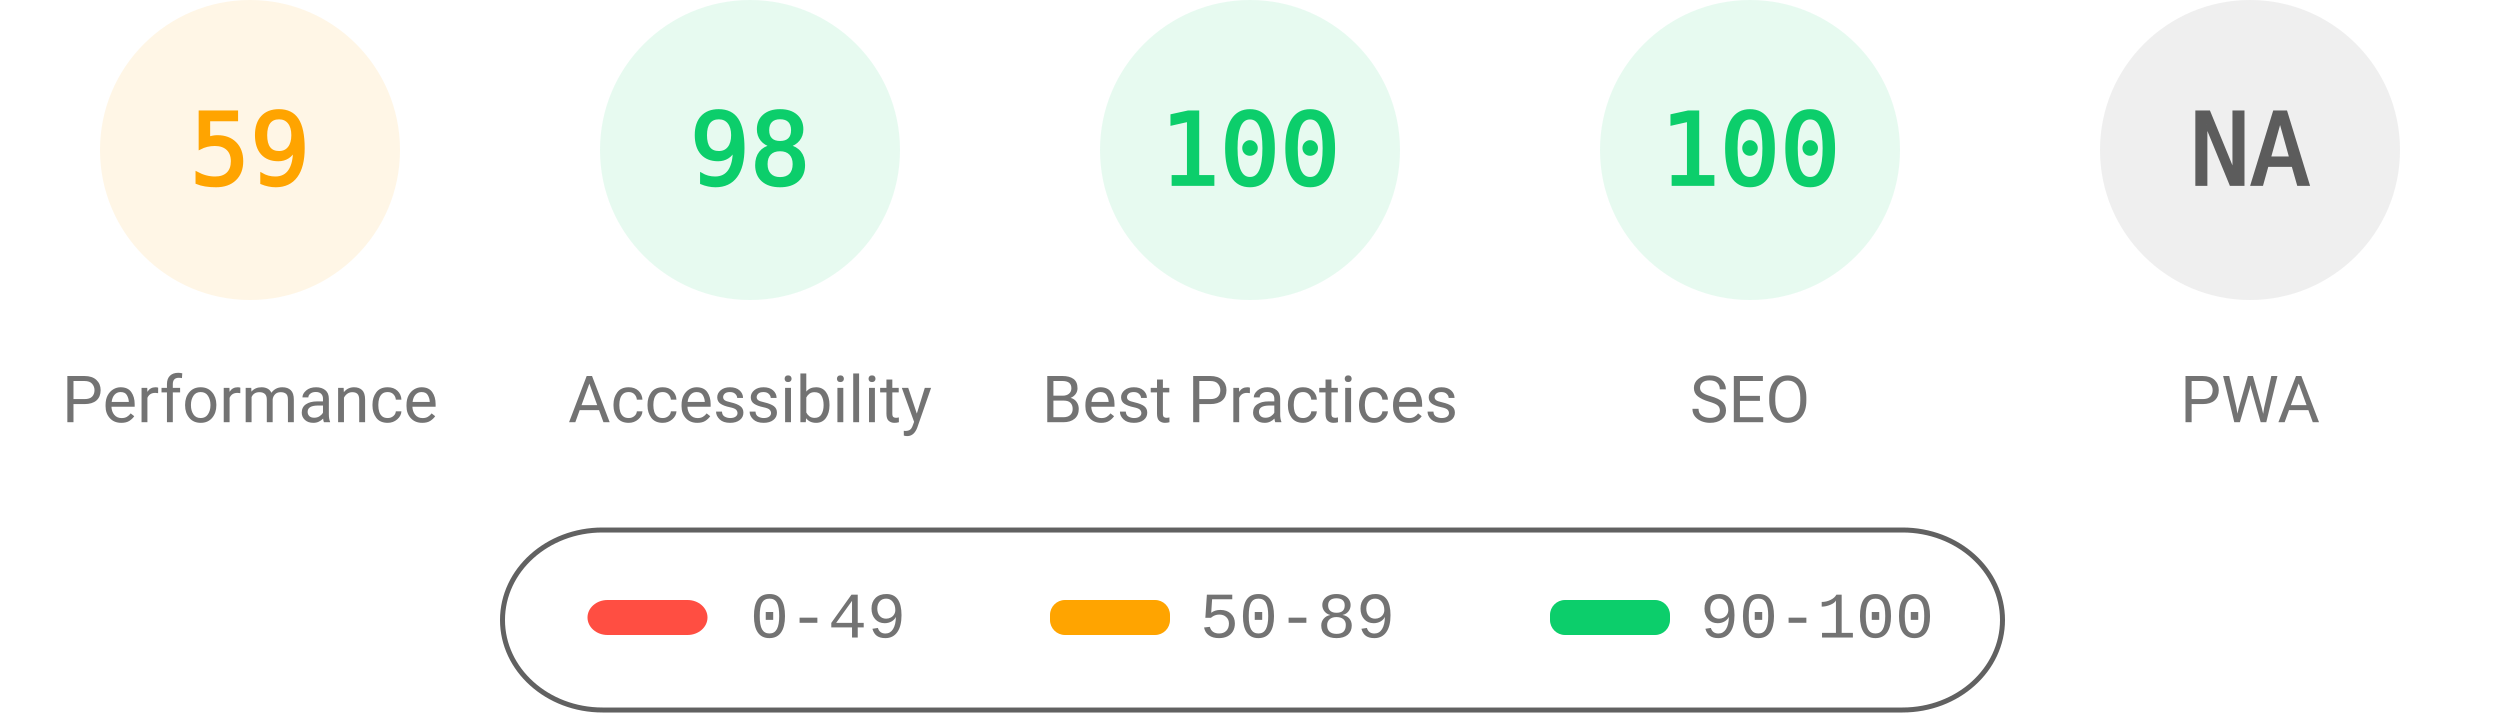
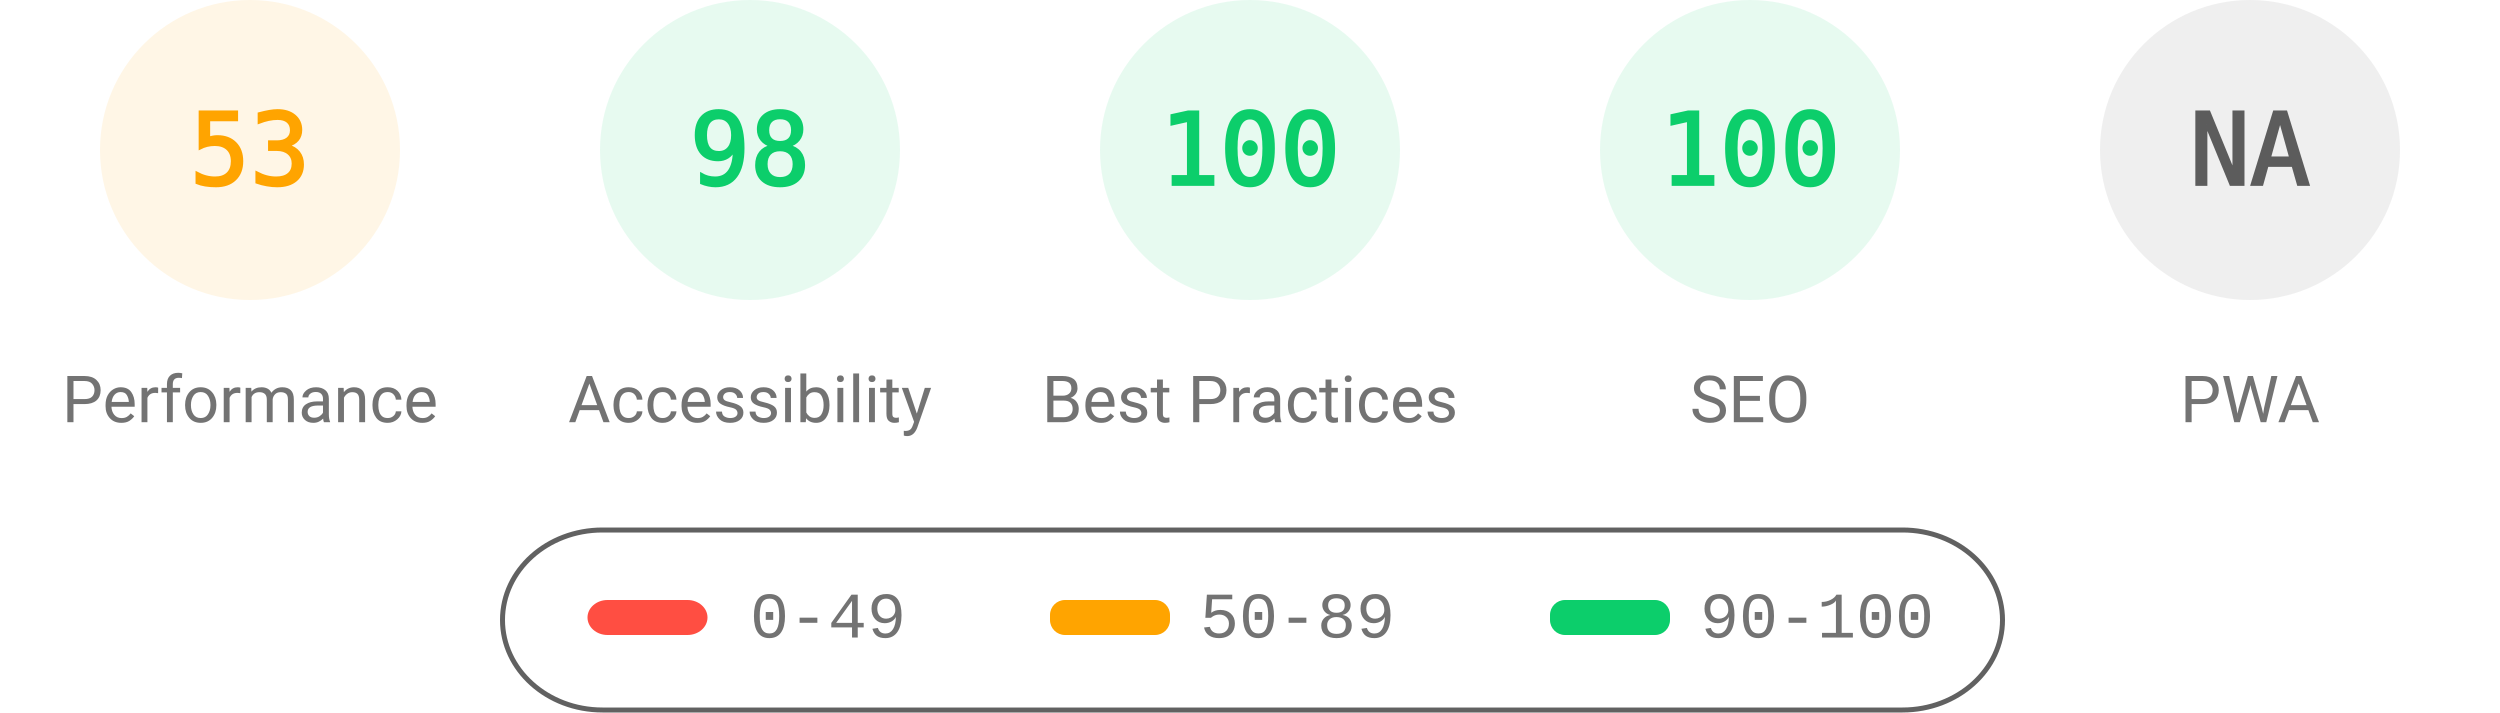
<svg xmlns="http://www.w3.org/2000/svg" fill="none" width="1000" height="285">
  <style>.gauge-base{opacity:.1}.gauge-arc{fill:none;animation-delay:250ms;stroke-linecap:round;transform:rotate(-90deg);transform-origin:100px 60px;animation:load-gauge 1s ease forwards}.guage-text{font-size:40px;font-family:monospace;text-align:center}.guage-red{color:#ff4e42;fill:#ff4e42;stroke:#ff4e42}.guage-orange{color:#ffa400;fill:#ffa400;stroke:#ffa400}.guage-green{color:#0cce6b;fill:#0cce6b;stroke:#0cce6b}.guage-undefined{color:#5c5c5c;fill:#5c5c5c;stroke:#5c5c5c}.guage-title{color:#737373;fill:#737373;stroke:none;font-size:26px;line-height:26px;font-family:Roboto,Halvetica,Arial,sans-serif}@keyframes load-gauge{from{stroke-dasharray:0 352.858}}</style>
  <svg class="guage-div guage-perf guage-orange" viewBox="0 0 200 200" width="200" height="200">
    <circle class="gauge-base" r="56" cx="100" cy="60" stroke-width="8" />
-     <circle class="gauge-arc guage-arc-1" r="56" cx="100" cy="60" stroke-width="8" style="stroke-dasharray:207.596,351.858" />
-     <text class="guage-text" x="100" y="60" alignment-baseline="central" dominant-baseline="central" text-anchor="middle">59</text>
+     <circle class="gauge-arc guage-arc-1" r="56" cx="100" cy="60" stroke-width="8" style="stroke-dasharray:186.485,351.858" />
+     <text class="guage-text" x="100" y="60" alignment-baseline="central" dominant-baseline="central" text-anchor="middle">53</text>
    <text class="guage-title" x="100" y="160" alignment-baseline="central" dominant-baseline="central" text-anchor="middle">Performance</text>
  </svg>
  <svg class="guage-div guage-acc guage-green" viewBox="0 0 200 200" width="200" height="200" x="200">
    <circle class="gauge-base" r="56" cx="100" cy="60" stroke-width="8" />
    <circle class="gauge-arc guage-arc-2" r="56" cx="100" cy="60" stroke-width="8" style="stroke-dasharray:344.821,351.858" />
    <text class="guage-text" x="100" y="60" alignment-baseline="central" dominant-baseline="central" text-anchor="middle">98</text>
    <text class="guage-title" x="100" y="160" alignment-baseline="central" dominant-baseline="central" text-anchor="middle">Accessibility</text>
  </svg>
  <svg class="guage-div guage-best guage-green" viewBox="0 0 200 200" width="200" height="200" x="400">
    <circle class="gauge-base" r="56" cx="100" cy="60" stroke-width="8" />
    <circle class="gauge-arc guage-arc-3" r="56" cx="100" cy="60" stroke-width="8" style="stroke-dasharray:351.858,351.858" />
    <text class="guage-text" x="100" y="60" alignment-baseline="central" dominant-baseline="central" text-anchor="middle">100</text>
    <text class="guage-title" x="100" y="160" alignment-baseline="central" dominant-baseline="central" text-anchor="middle">Best Practices</text>
  </svg>
  <svg class="guage-div guage-seo guage-green" viewBox="0 0 200 200" width="200" height="200" x="600">
    <circle class="gauge-base" r="56" cx="100" cy="60" stroke-width="8" />
    <circle class="gauge-arc guage-arc-4" r="56" cx="100" cy="60" stroke-width="8" style="stroke-dasharray:351.858,351.858" />
    <text class="guage-text" x="100" y="60" alignment-baseline="central" dominant-baseline="central" text-anchor="middle">100</text>
    <text class="guage-title" x="100" y="160" alignment-baseline="central" dominant-baseline="central" text-anchor="middle">SEO</text>
  </svg>
  <svg class="guage-div guage-pwa guage-undefined" viewBox="0 0 200 200" width="200" height="200" x="800">
    <circle class="gauge-base" r="56" cx="100" cy="60" stroke-width="8" />
    <circle class="gauge-arc guage-arc-4" r="56" cx="100" cy="60" stroke-width="8" style="stroke-dasharray:351.858,351.858" />
    <text class="guage-text" x="100" y="60" alignment-baseline="central" dominant-baseline="central" text-anchor="middle">NA</text>
    <text class="guage-title" x="100" y="160" alignment-baseline="central" dominant-baseline="central" text-anchor="middle">PWA</text>
  </svg>
  <svg width="604" height="76" x="200" y="210">
    <path fill="none" id="canvas_background" d="M-1-1h604v80H-1z" />
    <rect fill-opacity="0" stroke="#616161" stroke-width="2" rx="40" id="svg_2" height="72" width="600" y="2" x="1" fill="#000" />
    <rect stroke="#000" rx="8" id="svg_3" height="14" width="48" y="30" x="35" stroke-opacity="null" stroke-width="0" fill="#ff4e42" />
    <rect stroke="#000" rx="6" id="svg_4" height="14" width="48" y="30" x="220" stroke-opacity="null" stroke-width="0" fill="#ffa400" />
    <rect stroke="#000" rx="6" id="svg_5" height="14" width="48" y="30" x="420" stroke-opacity="null" stroke-width="0" fill="#0cce6b" />
    <text xml:space="preserve" text-anchor="start" font-family="'Courier New', Courier, monospace" font-size="26" id="svg_6" y="45" x="100" stroke-opacity="null" stroke-width="0" stroke="#000" fill="#737373">0-49</text>
    <text xml:space="preserve" text-anchor="start" font-family="'Courier New', Courier, monospace" font-size="26" id="svg_7" y="45" x="280" stroke-opacity="null" stroke-width="0" stroke="#000" fill="#737373">50-89</text>
    <text xml:space="preserve" text-anchor="start" font-family="'Courier New', Courier, monospace" font-size="26" id="svg_8" y="45" x="480" stroke-opacity="null" stroke-width="0" stroke="#000" fill="#737373">90-100</text>
  </svg>
</svg>
